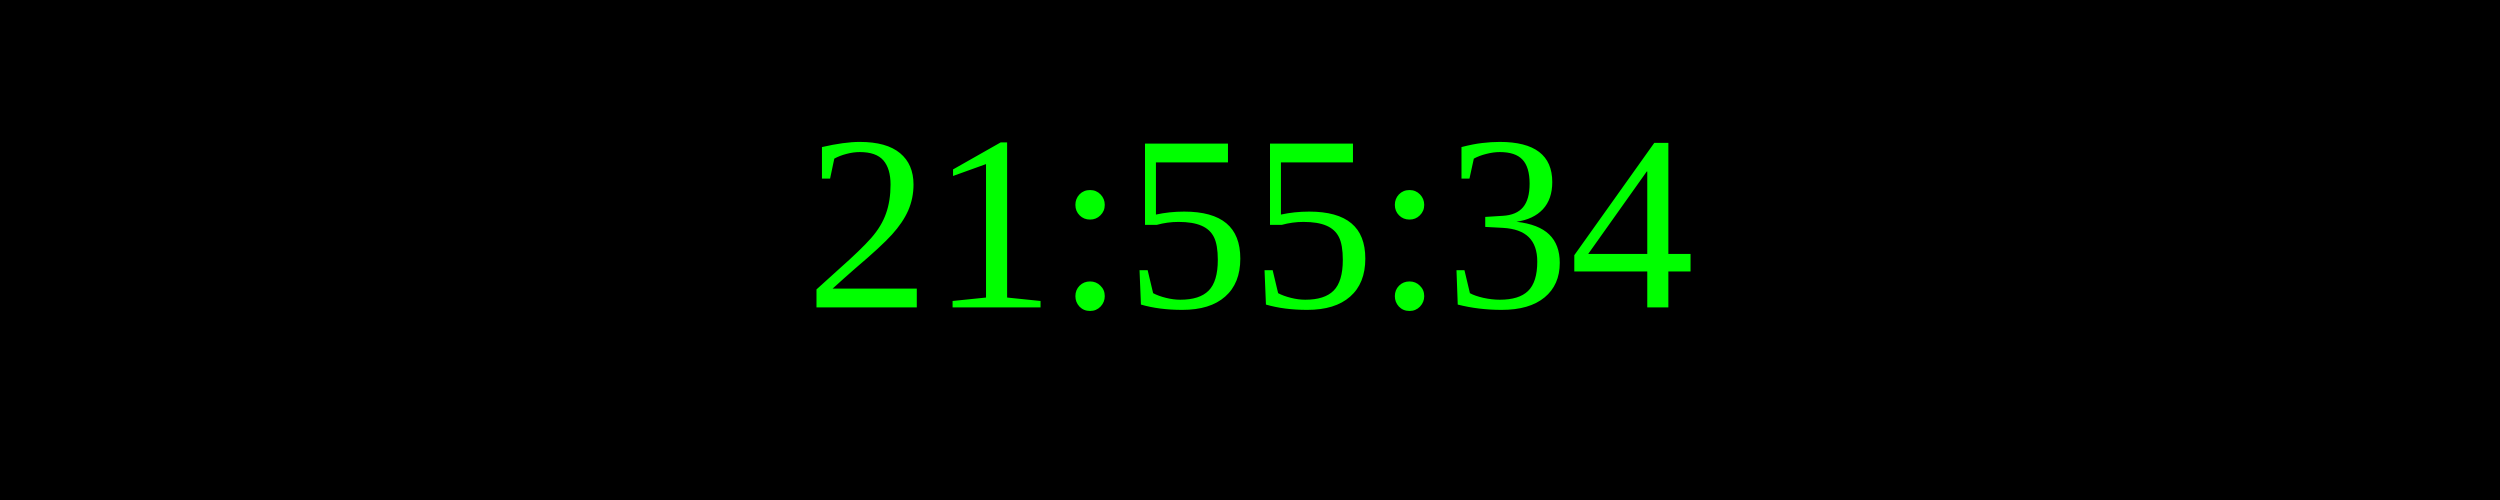
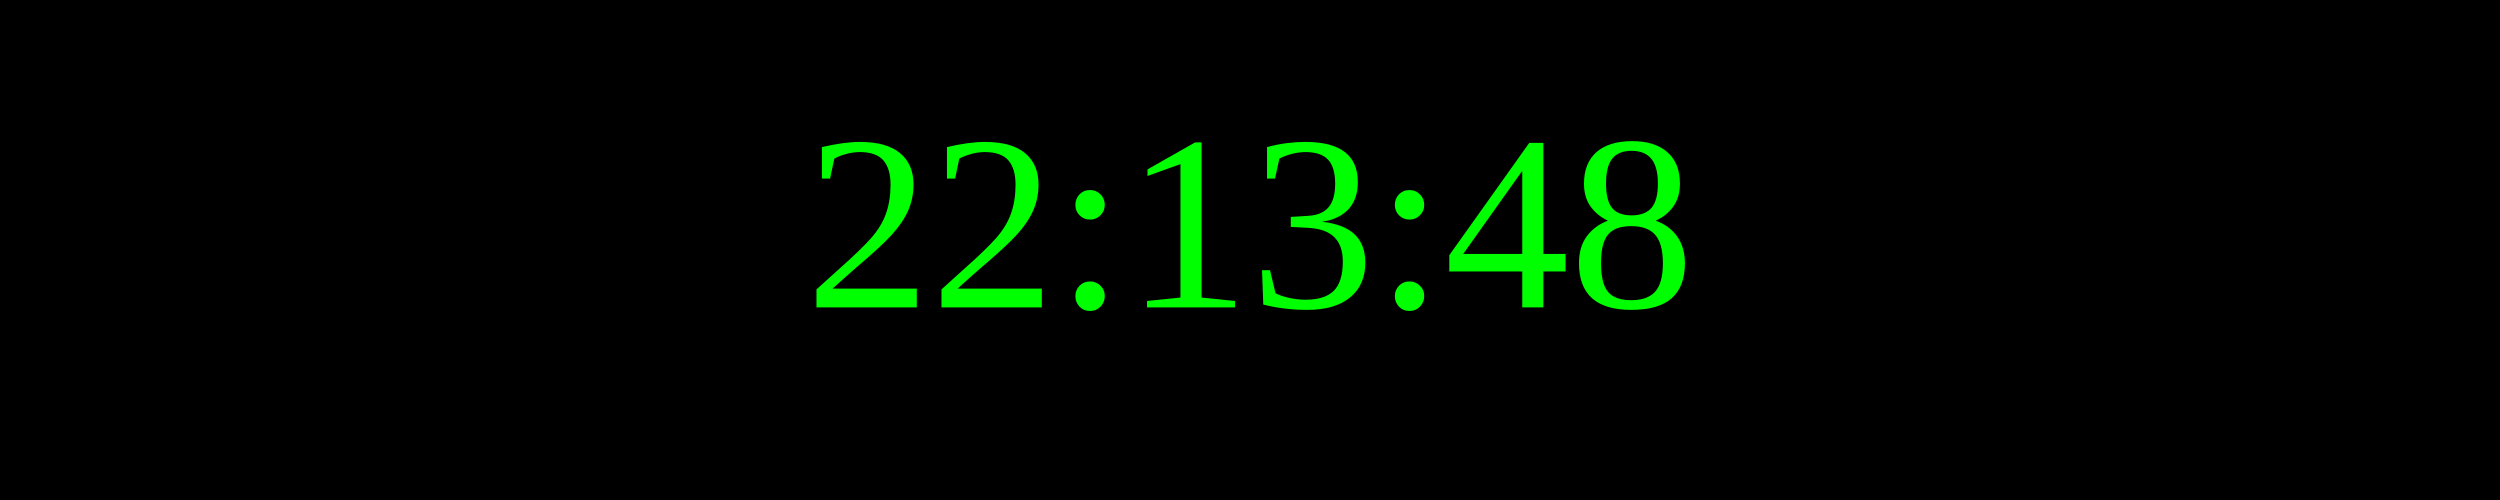
<svg xmlns="http://www.w3.org/2000/svg" width="250" height="50">
  <rect width="100%" height="100%" fill="black" />
  <text x="50%" y="50%" font-size="25" fill="lime" text-anchor="middle" dominant-baseline="middle">
- 21:55:34
+ 22:13:48
</text>
</svg>
